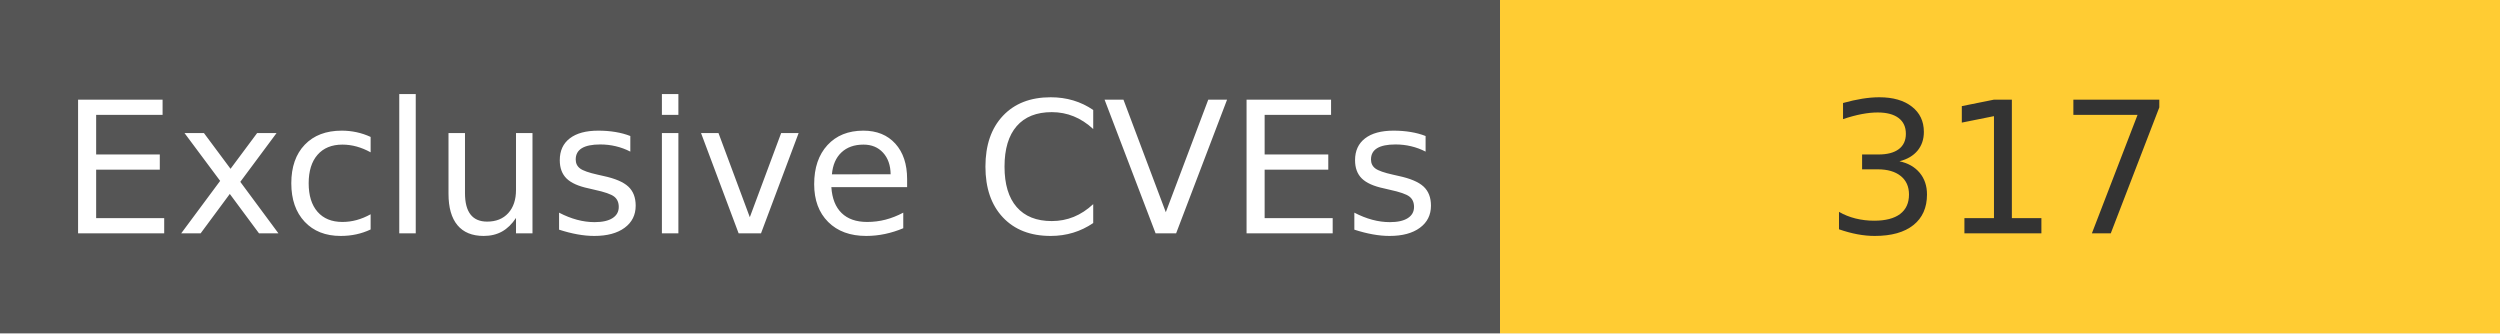
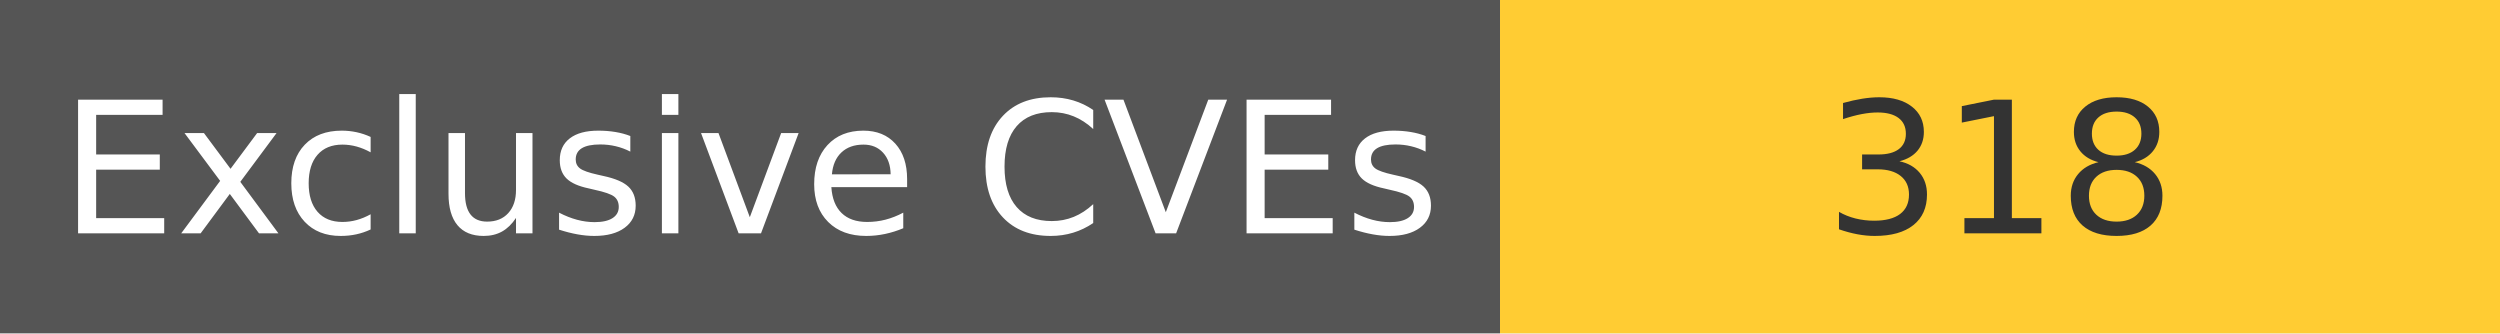
<svg xmlns="http://www.w3.org/2000/svg" width="150" height="20" role="img">
  <linearGradient id="s" x2="0" y2="100%">
    <stop offset="0" stop-color="#bbb" stop-opacity=".1" />
    <stop offset="1" stop-opacity=".1" />
  </linearGradient>
  <g>
    <rect width="90" height="20" fill="#555" />
    <rect x="90" width="267" height="20" fill="#ffcc33" />
  </g>
  <g fill="#fff" text-anchor="middle" font-family="Verdana,Geneva,DejaVu Sans,sans-serif" text-rendering="geometricPrecision" font-size="110">
    <text x="450" y="140" transform="scale(.1)" fill="#fff">
            Exclusive CVEs
        </text>
    <text x="1200" y="140" transform="scale(.1)" fill="#333">
-             317
+             318
        </text>
  </g>
</svg>
